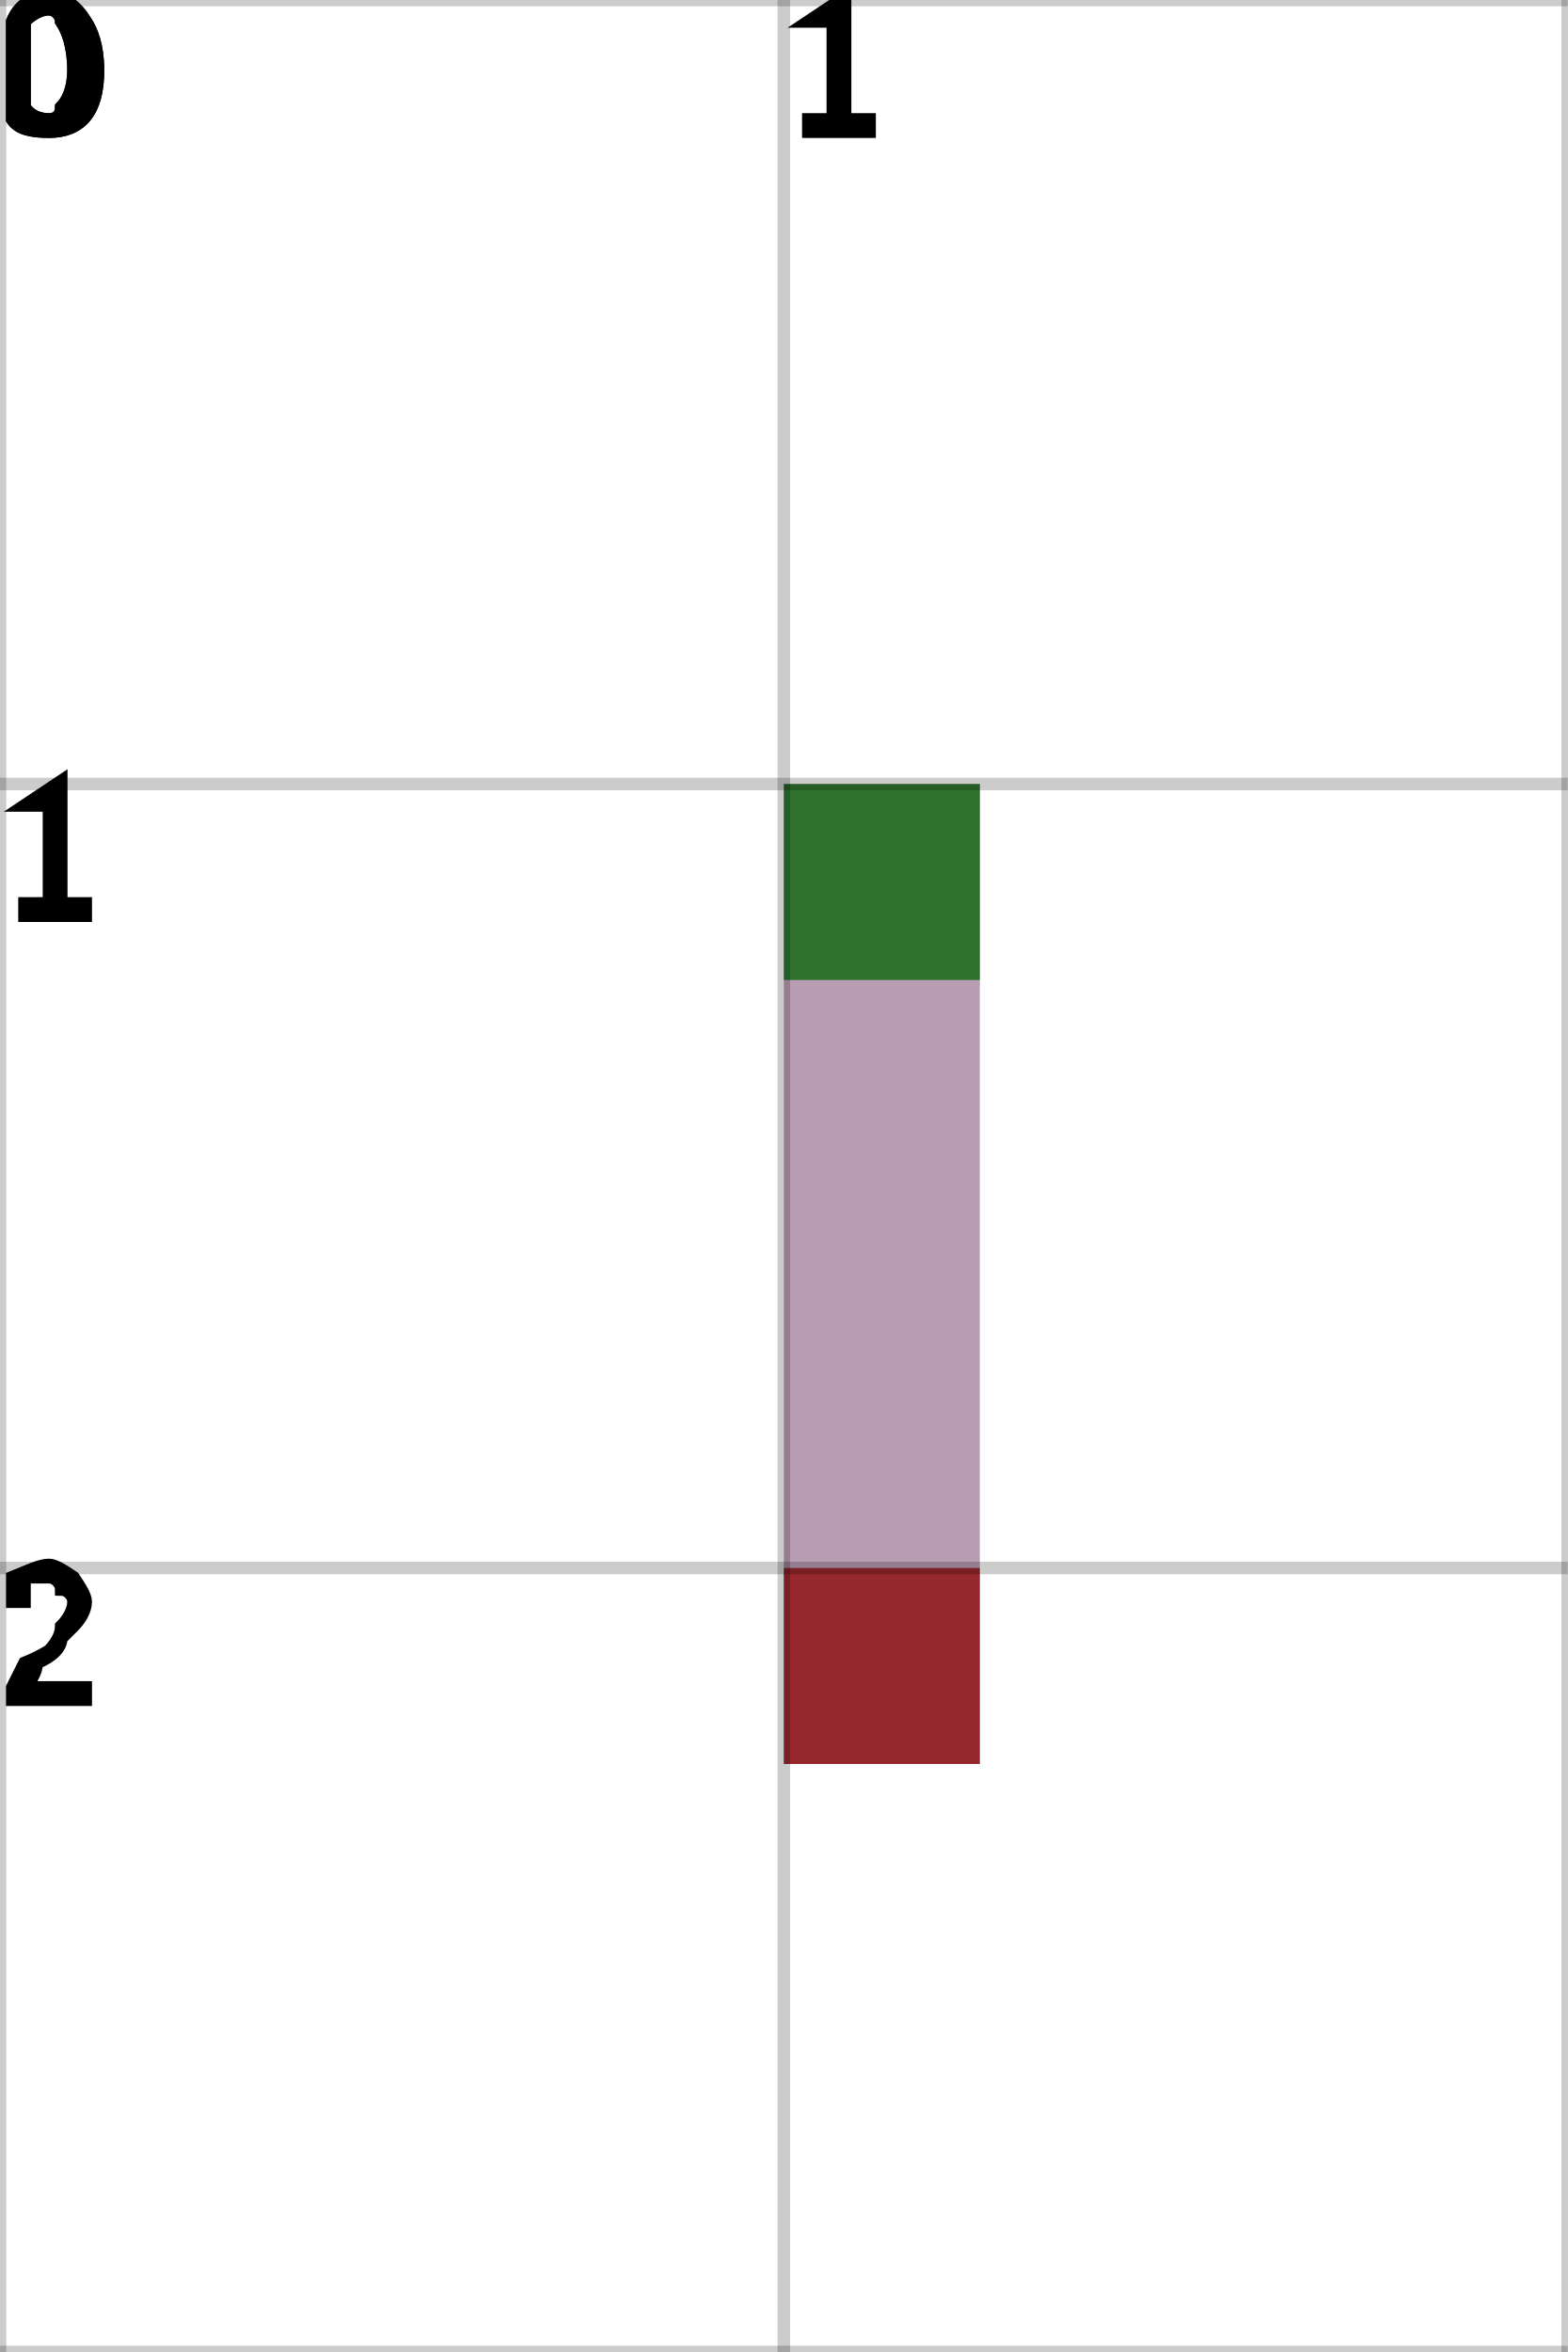
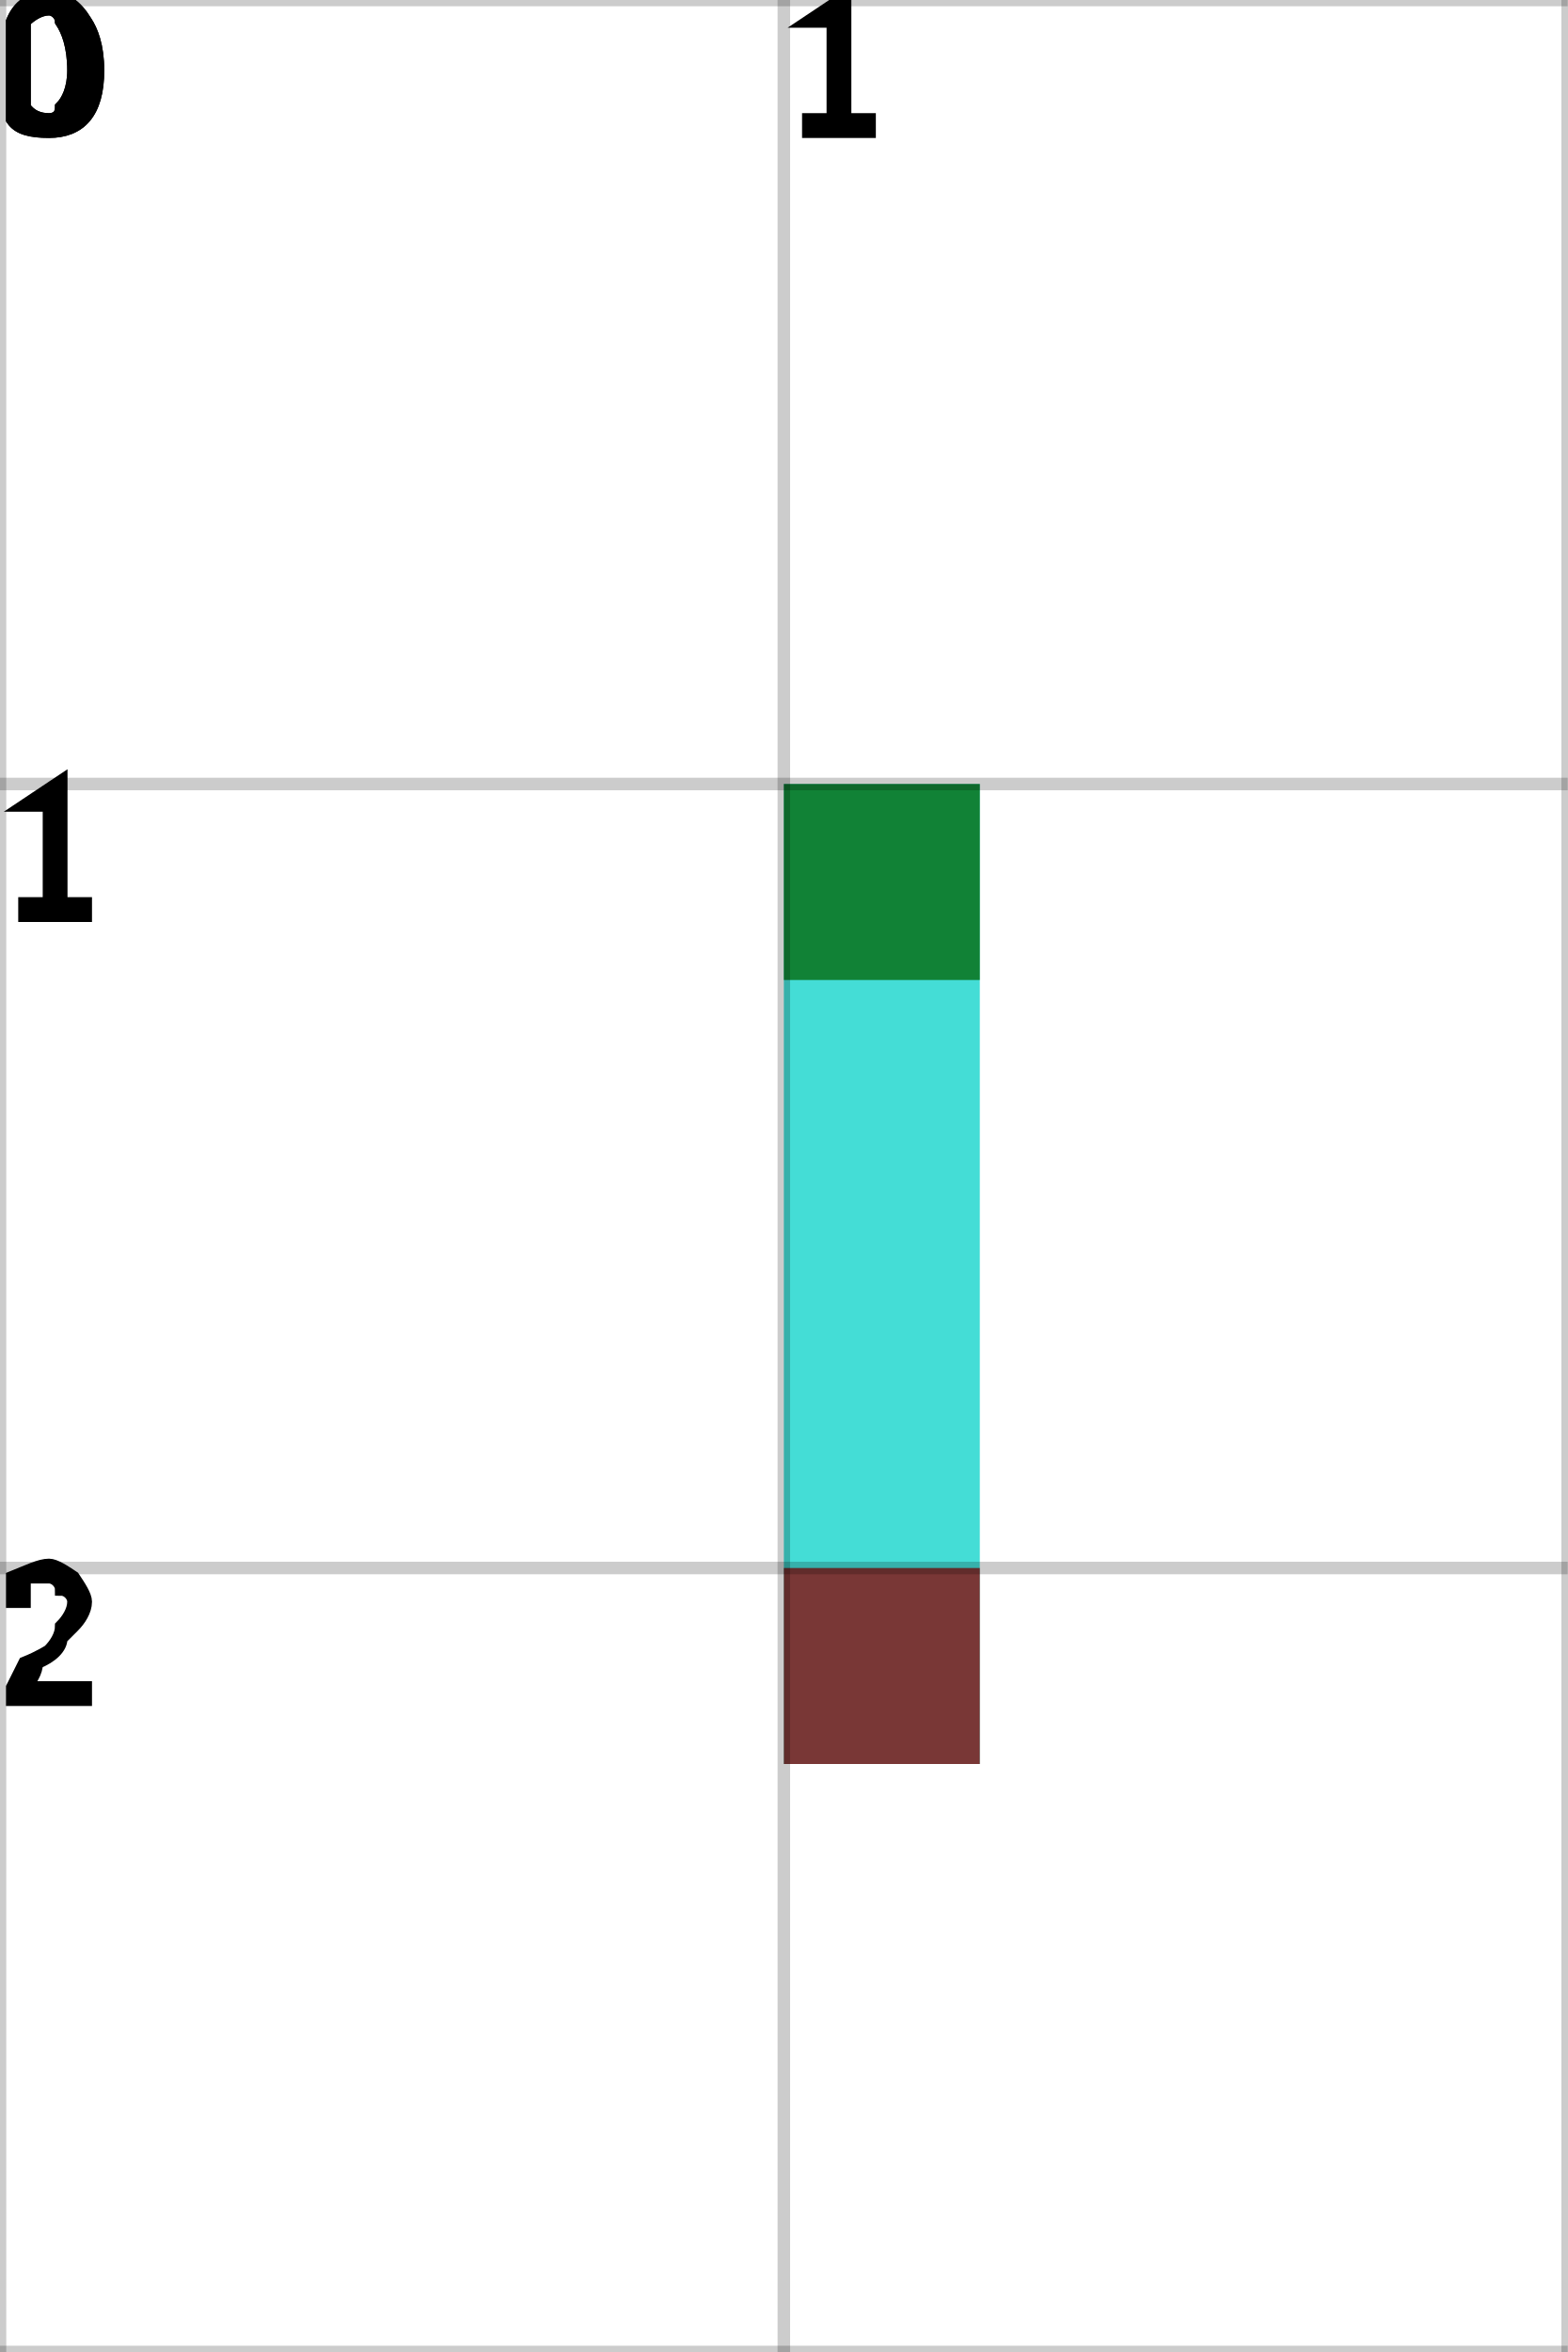
<svg xmlns="http://www.w3.org/2000/svg" height="100%" viewBox="0 0 2 3" width="100%" background-color="none">
-   <path d="M 1.25 1 L 1 1 L 1 2.25 L 1.25 2.25 Z" fill="#A07B9A" opacity="0.75" stroke="transparent" stroke-width="0.5" />
+   <path d="M 1.25 1 L 1 1 L 1 2.25 L 1.25 2.25 Z" fill="#06D1C8" opacity="0.75" stroke="transparent" stroke-width="0.5" />
  <rect fill="darkGreen" height="0.25" opacity="0.75" stroke="transparent" stroke-width="0.5" width="0.25" x="1" y="1" />
  <rect fill="darkRed" height="0.25" opacity="0.75" stroke="transparent" stroke-width="0.5" width="0.25" x="1" y="2" />
  <line dominant-baseline="hanging" fill="transparent" font-size="0.25" opacity="0.2" stroke="black" stroke-width="0.016" text-anchor="start" x1="0" x2="0" y1="0" y2="3" />
  <text dominant-baseline="hanging" fill="black" font-size="0.25" opacity="1" stroke="black" stroke-width="0.016" text-anchor="start" x="0" y="0">0</text>
  <line dominant-baseline="hanging" fill="transparent" font-size="0.25" opacity="0.2" stroke="black" stroke-width="0.016" text-anchor="start" x1="1" x2="1" y1="0" y2="3" />
  <text dominant-baseline="hanging" fill="black" font-size="0.25" opacity="1" stroke="black" stroke-width="0.016" text-anchor="start" x="1" y="0">1</text>
  <line dominant-baseline="hanging" fill="transparent" font-size="0.25" opacity="0.2" stroke="black" stroke-width="0.016" text-anchor="start" x1="2" x2="2" y1="0" y2="3" />
  <line dominant-baseline="hanging" fill="transparent" font-size="0.25" opacity="0.2" stroke="black" stroke-width="0.016" text-anchor="start" x1="0" x2="2" y1="0" y2="0" />
  <text dominant-baseline="hanging" fill="black" font-size="0.25" opacity="1" stroke="black" stroke-width="0.016" text-anchor="start" x="0" y="0">0</text>
  <line dominant-baseline="hanging" fill="transparent" font-size="0.25" opacity="0.2" stroke="black" stroke-width="0.016" text-anchor="start" x1="0" x2="2" y1="1" y2="1" />
  <text dominant-baseline="hanging" fill="black" font-size="0.25" opacity="1" stroke="black" stroke-width="0.016" text-anchor="start" x="0" y="1">1</text>
  <line dominant-baseline="hanging" fill="transparent" font-size="0.25" opacity="0.2" stroke="black" stroke-width="0.016" text-anchor="start" x1="0" x2="2" y1="2" y2="2" />
  <text dominant-baseline="hanging" fill="black" font-size="0.25" opacity="1" stroke="black" stroke-width="0.016" text-anchor="start" x="0" y="2">2</text>
  <line dominant-baseline="hanging" fill="transparent" font-size="0.25" opacity="0.2" stroke="black" stroke-width="0.016" text-anchor="start" x1="0" x2="2" y1="3" y2="3" />
</svg>
